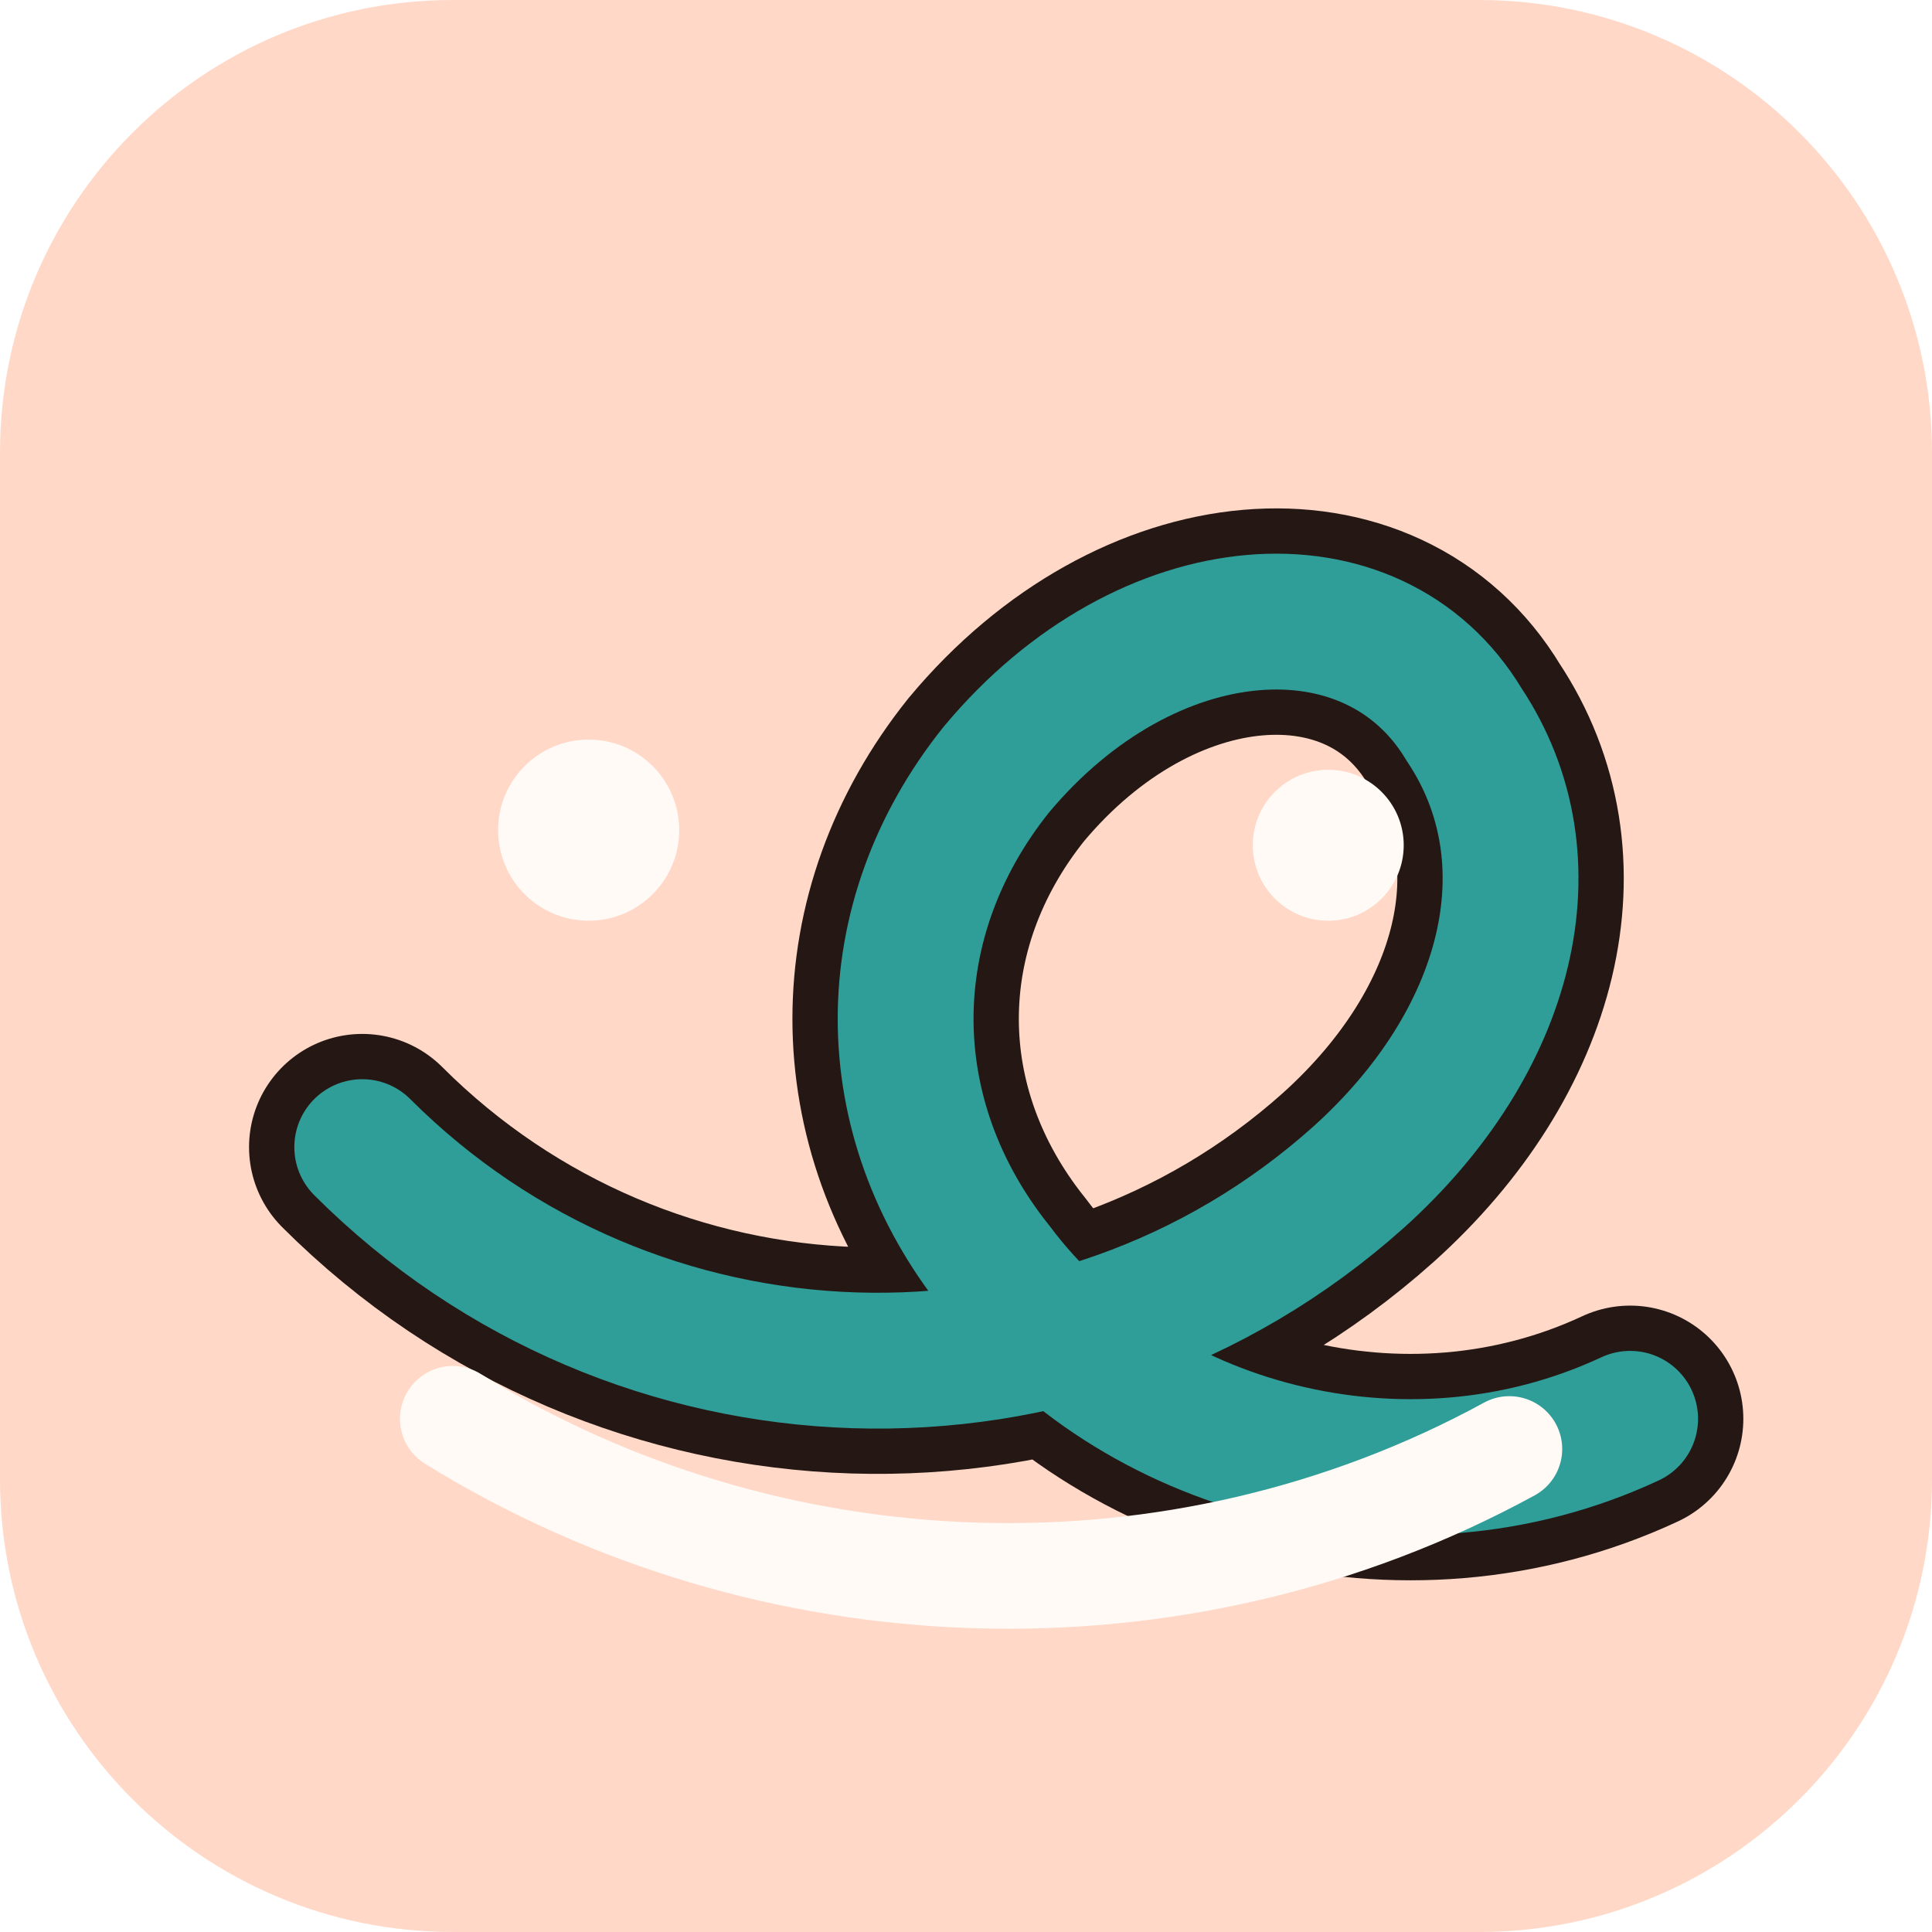
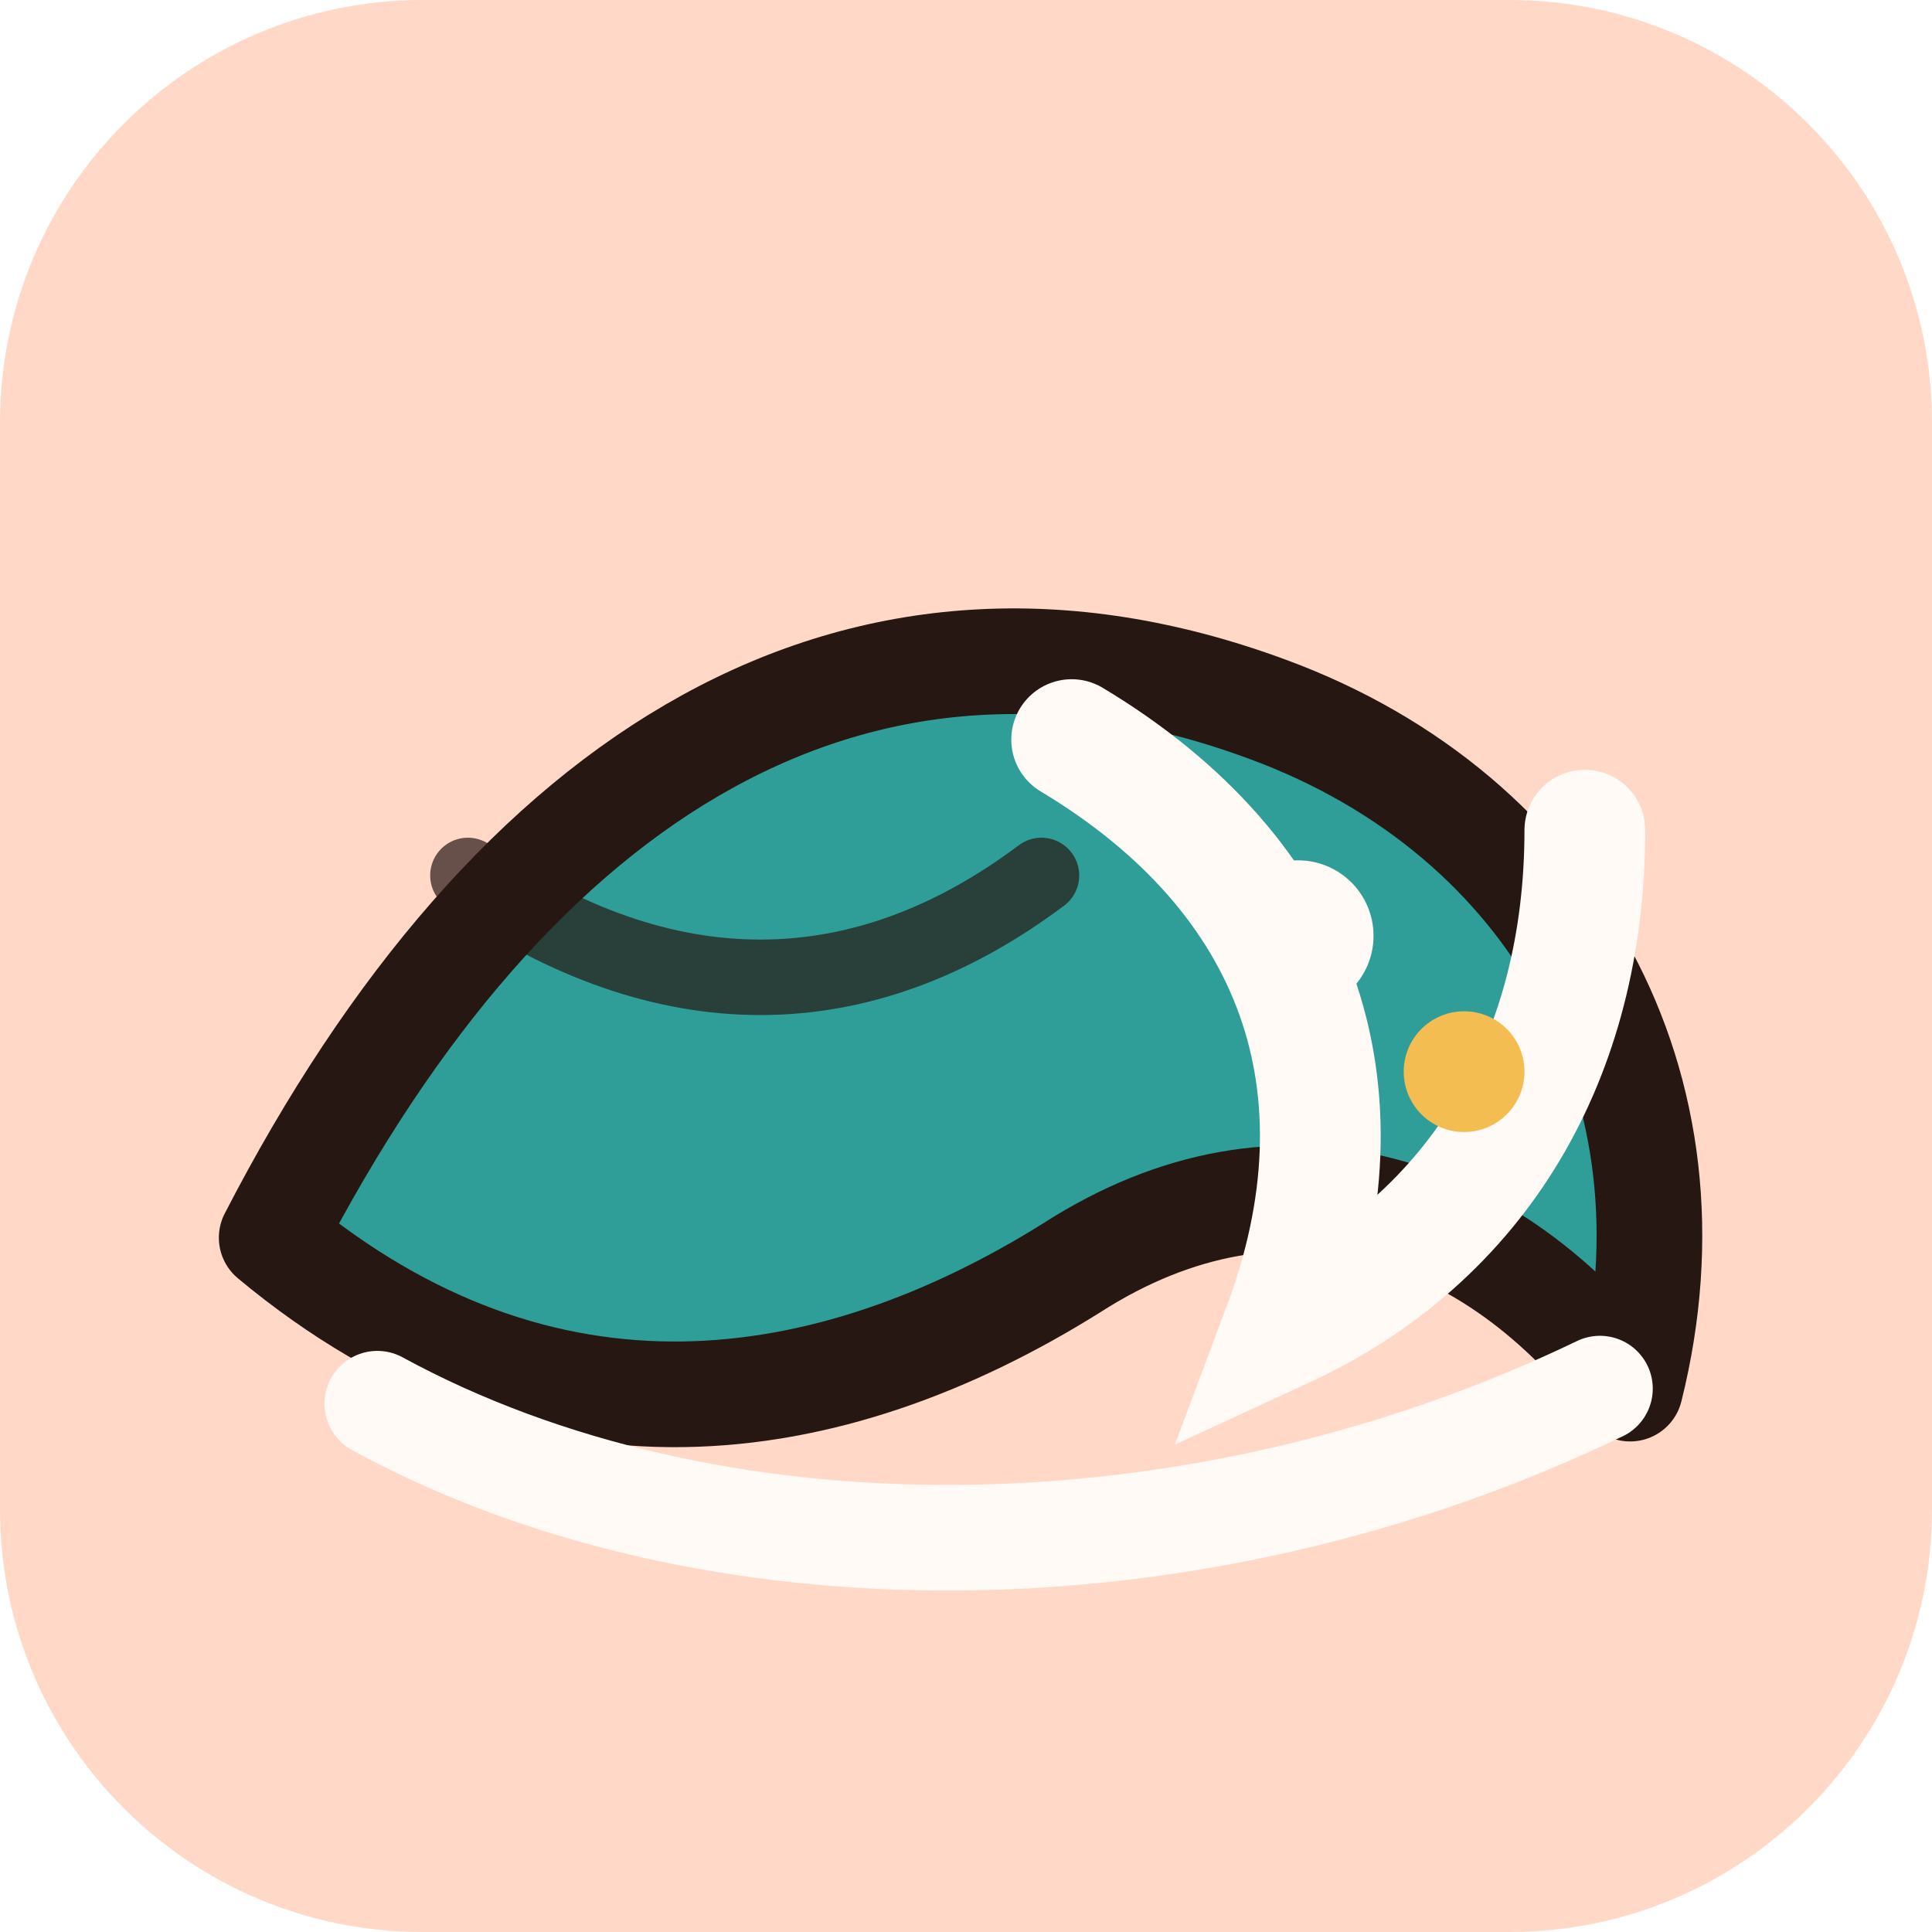
<svg xmlns="http://www.w3.org/2000/svg" viewBox="0 0 128 128" role="img" aria-label="Ocean">
-   <rect width="128" height="128" rx="30" fill="#ffd8c8" />
-   <path d="M24 76c18 18 47 19 66 2 10-9 13-21 7-30-6-10-21-9-31 3-8 10-8 23 0 33 9 12 27 17 42 10" fill="none" stroke="#251713" stroke-width="15" stroke-linecap="round" />
-   <path d="M24 76c18 18 47 19 66 2 10-9 13-21 7-30-6-10-21-9-31 3-8 10-8 23 0 33 9 12 27 17 42 10" fill="none" stroke="#2f9d98" stroke-width="9" stroke-linecap="round" />
-   <path d="M30 94c21 13 48 14 70 2" fill="none" stroke="#fffaf6" stroke-width="7" stroke-linecap="round" />
-   <circle cx="39" cy="55" r="6" fill="#fffaf6" />
-   <circle cx="88" cy="56" r="5" fill="#fffaf6" />
+   <rect width="128" height="128" rx="28" fill="#ffd8c8" />
+   <path d="M18 82c16-31 39-45 66-35 19 7 29 25 24 45-9-12-23-17-37-8-16 10-35 13-53-2Z" fill="#2f9d98" stroke="#261712" stroke-width="7" stroke-linejoin="round" />
+   <path d="M71 49c15 9 20 23 14 39 13-6 20-18 20-33" fill="none" stroke="#fffaf6" stroke-width="8" stroke-linecap="round" />
+   <path d="M25 93c22 12 54 12 81-1" fill="none" stroke="#fffaf6" stroke-width="7" stroke-linecap="round" />
+   <circle cx="86" cy="62" r="5" fill="#fffaf6" />
+   <circle cx="97" cy="71" r="4" fill="#f4bd52" />
+   <path d="M31 58c13 9 26 9 38 0" fill="none" stroke="#261712" stroke-width="5" stroke-linecap="round" opacity=".7" />
</svg>
